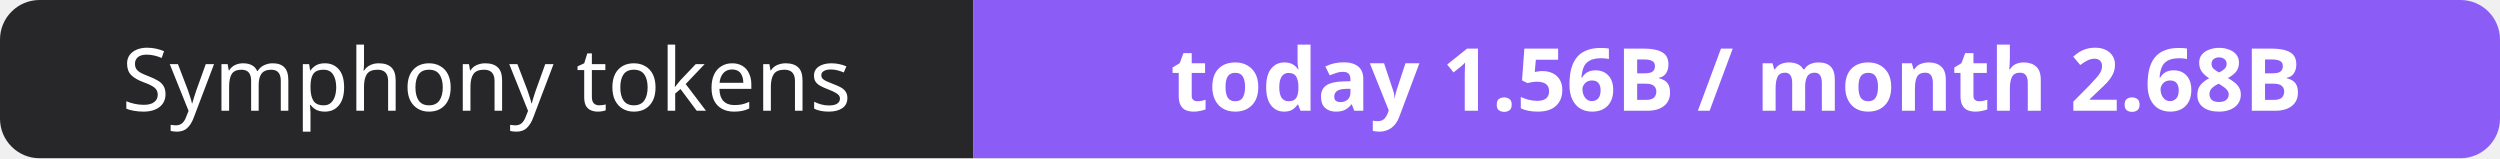
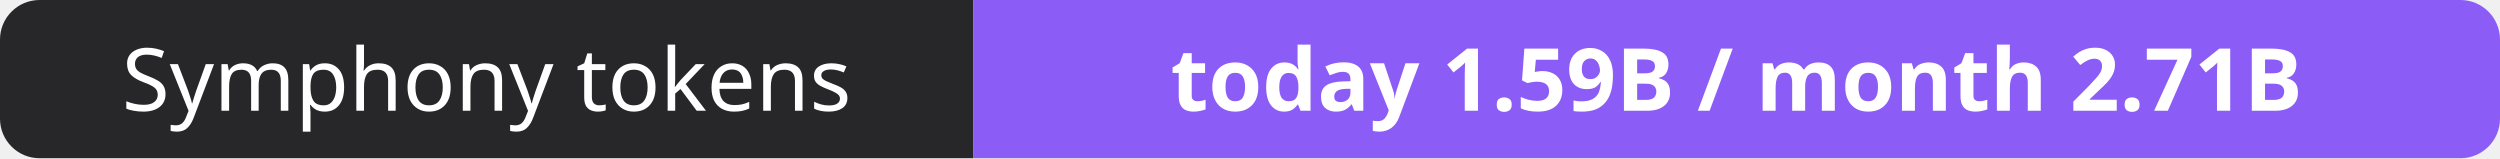
- <svg xmlns="http://www.w3.org/2000/svg" width="316" height="20" role="img" aria-label="Symphony tokens: today 1.56B / month 2.68B">
+ <svg xmlns="http://www.w3.org/2000/svg" width="316" height="20" role="img" aria-label="Symphony tokens: today 1.59B / month 2.71B">
  <clipPath id="r">
    <rect width="316" height="20" rx="5" fill="#fff" />
  </clipPath>
  <g clip-path="url(#r)">
    <rect width="123" height="20" fill="#27272a" />
    <rect x="123" width="193" height="20" fill="#8b5cf6" />
  </g>
  <g fill="#fff" text-anchor="middle" font-family="Verdana,Geneva,sans-serif" font-size="11">
    <text x="61.5" y="14">Symphony tokens</text>
-     <text x="219.5" y="14" font-weight="700">today 1.56B / month 2.68B</text>
+     <text x="219.5" y="14" font-weight="700">today 1.59B / month 2.71B</text>
  </g>
</svg>
